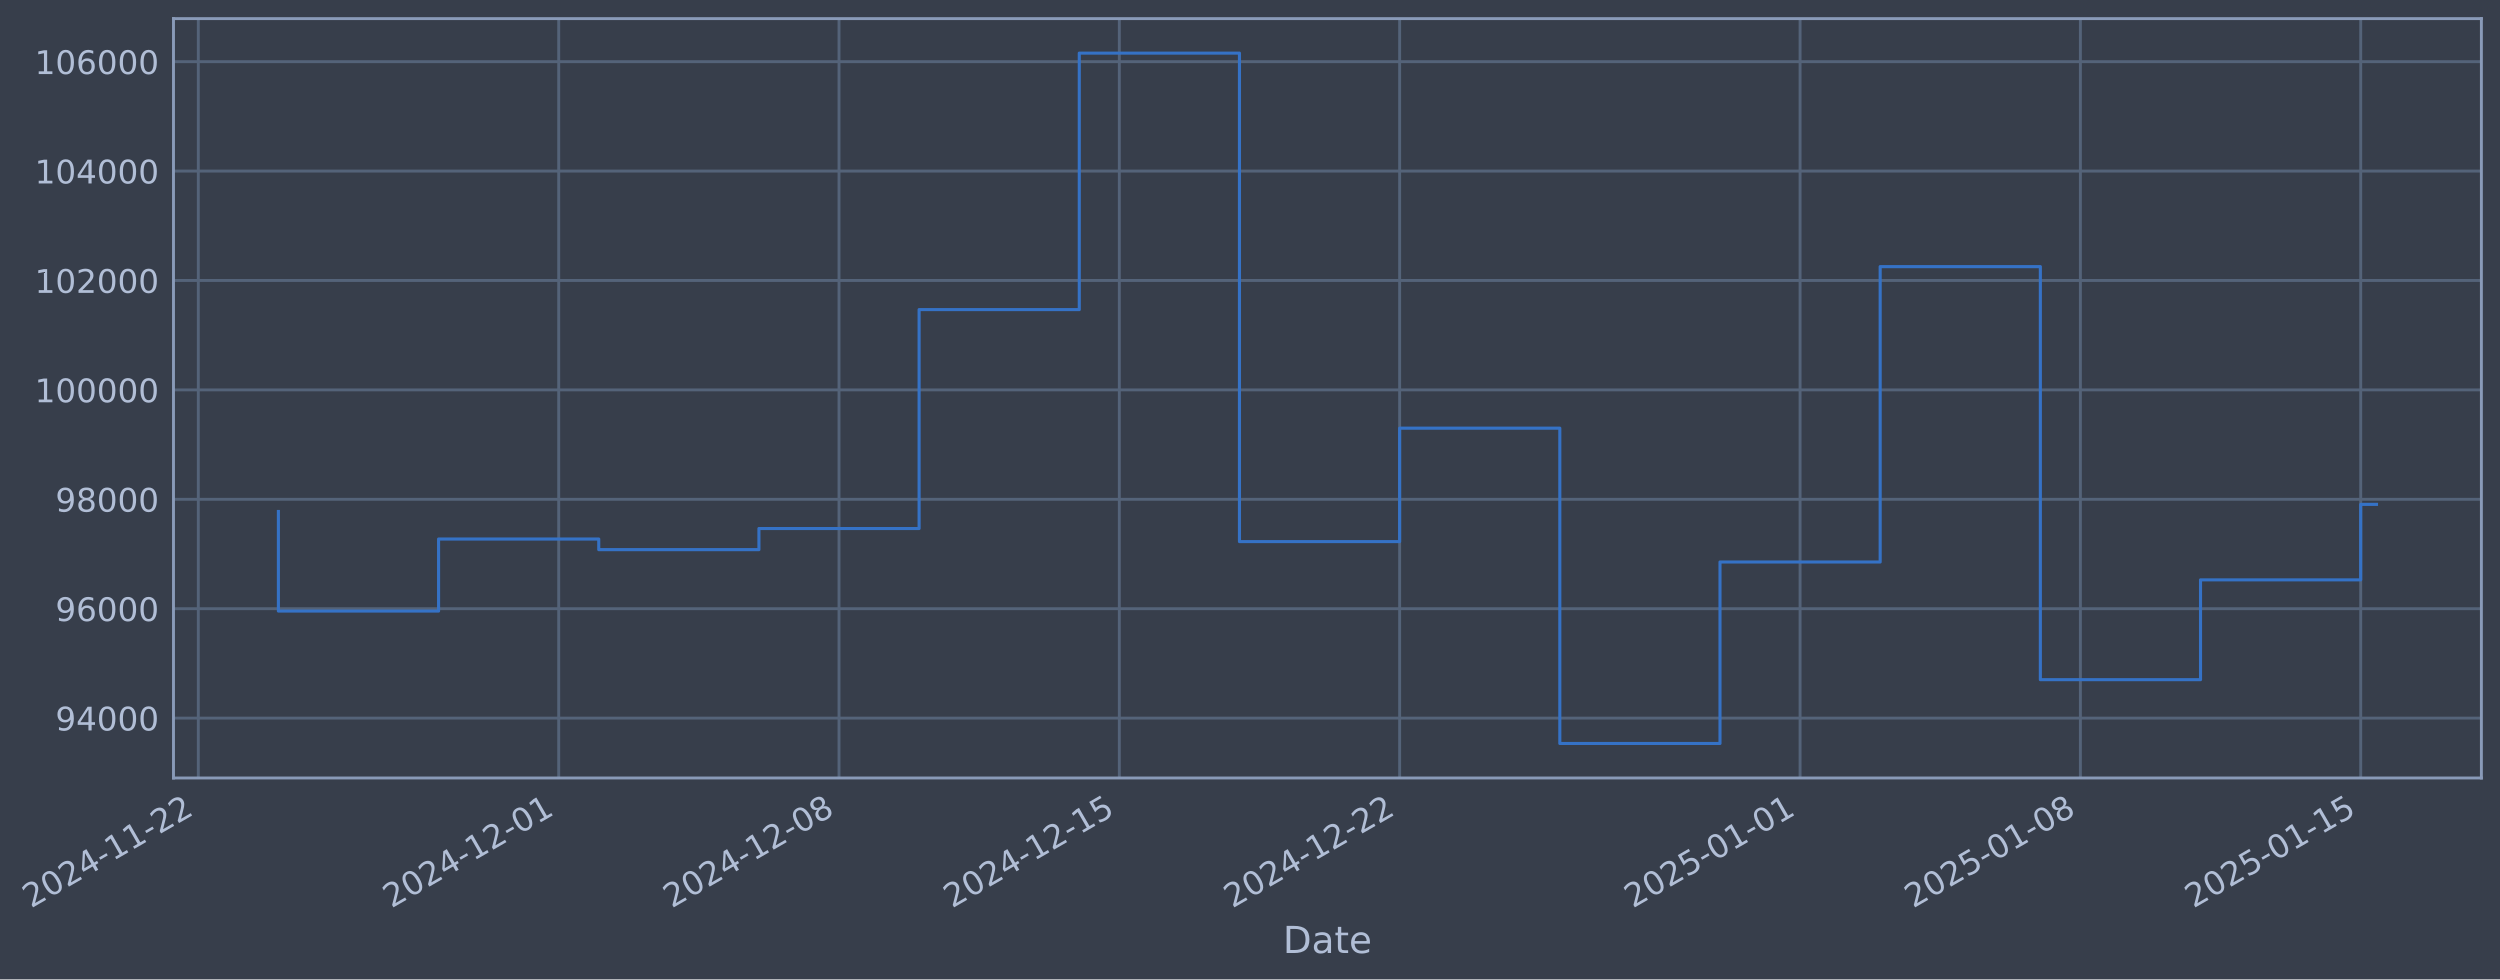
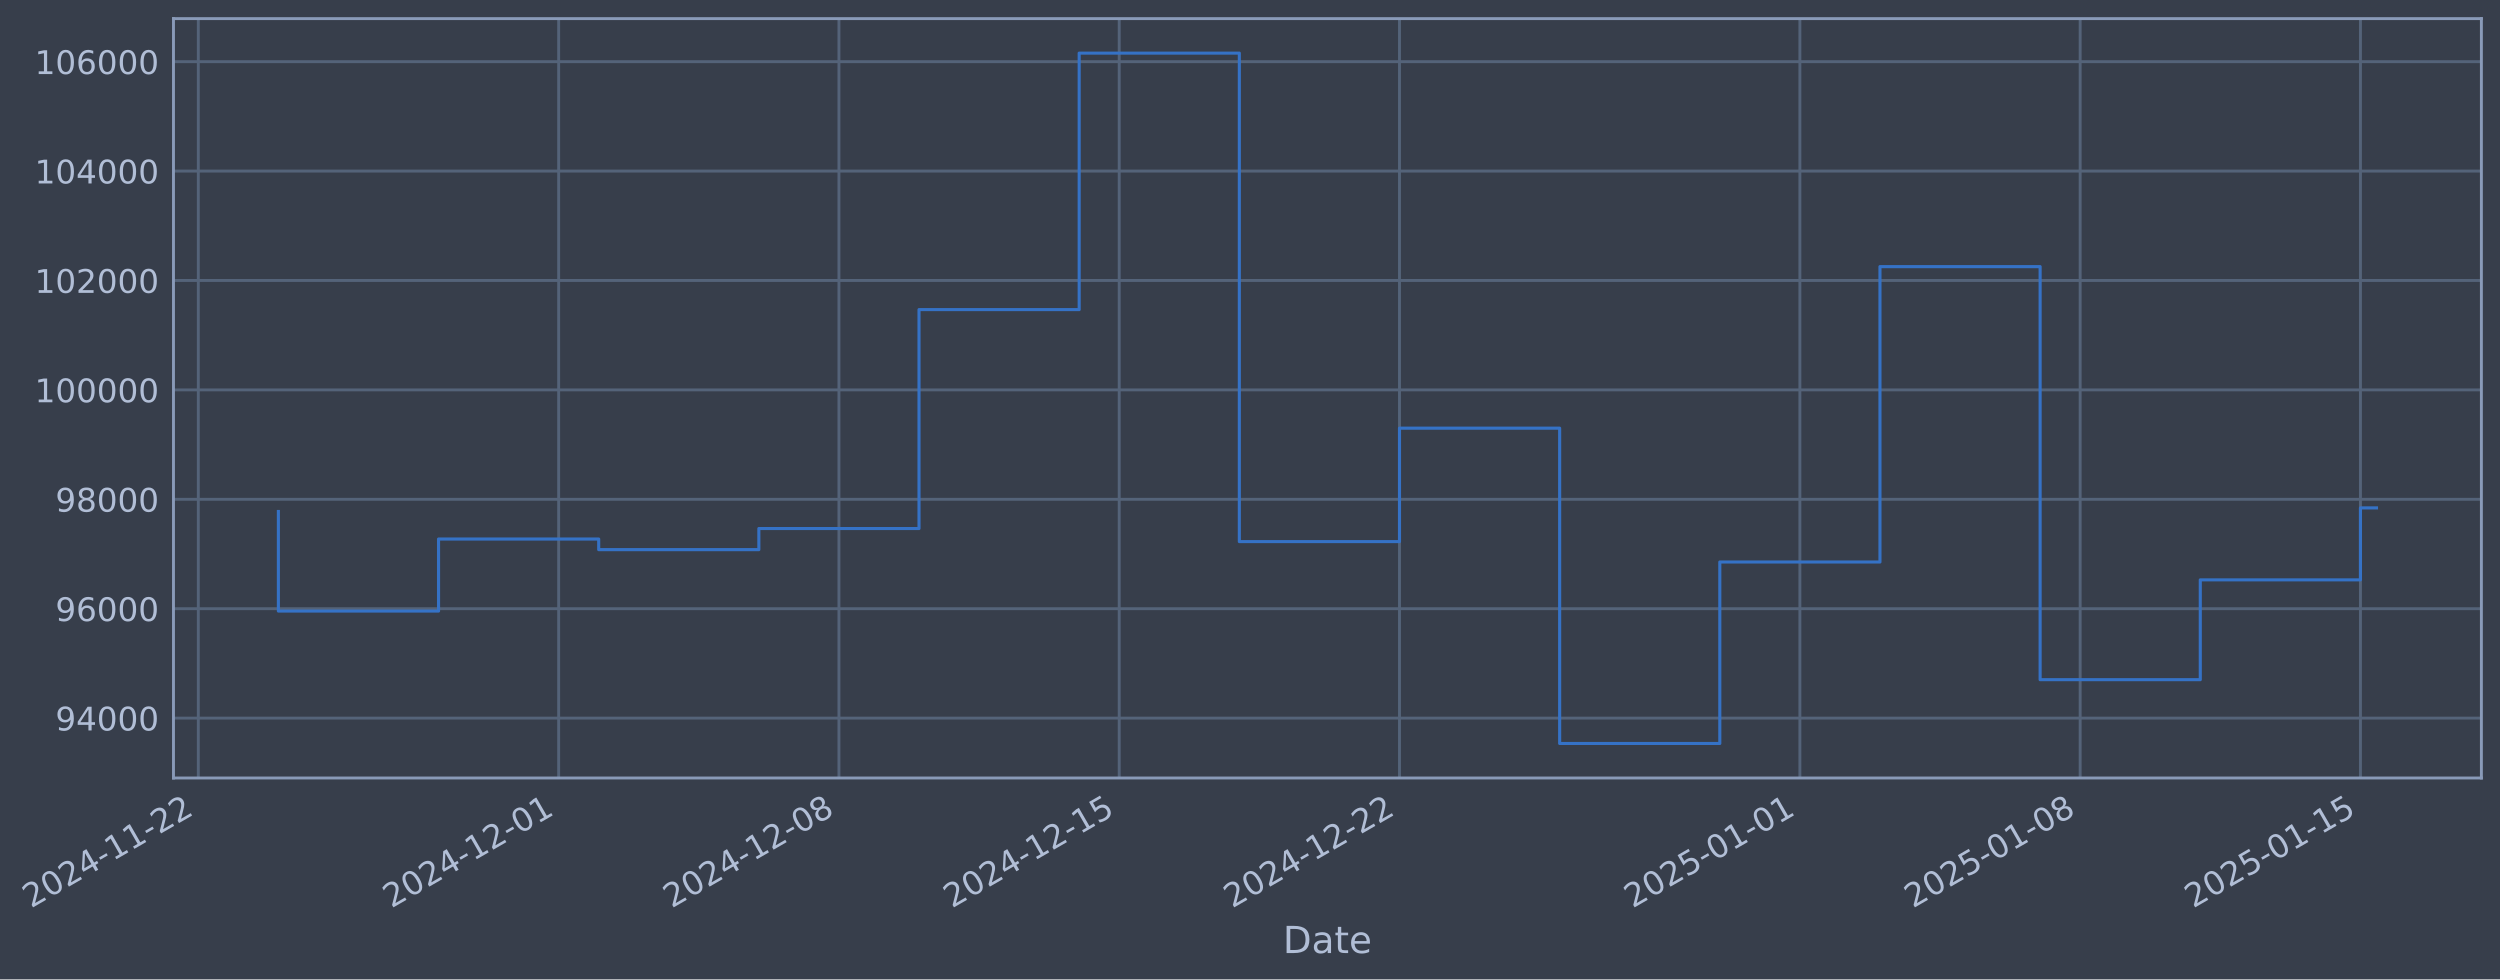
- <svg xmlns="http://www.w3.org/2000/svg" xmlns:xlink="http://www.w3.org/1999/xlink" width="967.113pt" height="378.87pt" viewBox="0 0 967.113 378.87" version="1.1">
+ <svg xmlns="http://www.w3.org/2000/svg" xmlns:xlink="http://www.w3.org/1999/xlink" width="967.109pt" height="378.87pt" viewBox="0 0 967.109 378.87" version="1.1">
  <defs>
    <style type="text/css">*{stroke-linejoin: round; stroke-linecap: butt}</style>
  </defs>
  <g id="figure_1">
    <g id="patch_1">
-       <path d="M 0 378.87  L 967.113 378.87  L 967.113 0  L 0 0  z " style="fill: #373e4b" />
+       <path d="M 0 378.87  L 967.109 378.87  L 967.109 0  L 0 0  z " style="fill: #373e4b" />
    </g>
    <g id="axes_1">
      <g id="patch_2">
-         <path d="M 67.113 300.96  L 959.913 300.96  L 959.913 7.2  L 67.113 7.2  z " style="fill: #373e4b" />
+         <path d="M 67.109 300.96  L 959.909 300.96  L 959.909 7.2  L 67.109 7.2  z " style="fill: #373e4b" />
      </g>
      <g id="matplotlib.axis_1">
        <g id="xtick_1">
          <g id="line2d_1">
-             <path d="M 76.713 300.96  L 76.713 7.2  " clip-path="url(#pa2abc6785c)" style="fill: none; stroke: #546379; stroke-width: 1.12; stroke-linecap: square" />
+             <path d="M 76.713 300.96  L 76.713 7.2  " clip-path="url(#p2c2f3559cd)" style="fill: none; stroke: #546379; stroke-width: 1.12; stroke-linecap: square" />
          </g>
          <g id="line2d_2" />
          <g id="text_1">
            <g style="fill: #b1bed6" transform="translate(11.98702 351.4642) rotate(-30) scale(0.126 -0.126)">
              <defs>
                <path id="DejaVuSans-32" d="M 1228 531  L 3431 531  L 3431 0  L 469 0  L 469 531  Q 828 903 1448 1529  Q 2069 2156 2228 2338  Q 2531 2678 2651 2914  Q 2772 3150 2772 3378  Q 2772 3750 2511 3984  Q 2250 4219 1831 4219  Q 1534 4219 1204 4116  Q 875 4013 500 3803  L 500 4441  Q 881 4594 1212 4672  Q 1544 4750 1819 4750  Q 2544 4750 2975 4387  Q 3406 4025 3406 3419  Q 3406 3131 3298 2873  Q 3191 2616 2906 2266  Q 2828 2175 2409 1742  Q 1991 1309 1228 531  z " transform="scale(0.015625)" />
                <path id="DejaVuSans-30" d="M 2034 4250  Q 1547 4250 1301 3770  Q 1056 3291 1056 2328  Q 1056 1369 1301 889  Q 1547 409 2034 409  Q 2525 409 2770 889  Q 3016 1369 3016 2328  Q 3016 3291 2770 3770  Q 2525 4250 2034 4250  z M 2034 4750  Q 2819 4750 3233 4129  Q 3647 3509 3647 2328  Q 3647 1150 3233 529  Q 2819 -91 2034 -91  Q 1250 -91 836 529  Q 422 1150 422 2328  Q 422 3509 836 4129  Q 1250 4750 2034 4750  z " transform="scale(0.015625)" />
                <path id="DejaVuSans-34" d="M 2419 4116  L 825 1625  L 2419 1625  L 2419 4116  z M 2253 4666  L 3047 4666  L 3047 1625  L 3713 1625  L 3713 1100  L 3047 1100  L 3047 0  L 2419 0  L 2419 1100  L 313 1100  L 313 1709  L 2253 4666  z " transform="scale(0.015625)" />
                <path id="DejaVuSans-2d" d="M 313 2009  L 1997 2009  L 1997 1497  L 313 1497  L 313 2009  z " transform="scale(0.015625)" />
                <path id="DejaVuSans-31" d="M 794 531  L 1825 531  L 1825 4091  L 703 3866  L 703 4441  L 1819 4666  L 2450 4666  L 2450 531  L 3481 531  L 3481 0  L 794 0  L 794 531  z " transform="scale(0.015625)" />
              </defs>
              <use xlink:href="#DejaVuSans-32" />
              <use xlink:href="#DejaVuSans-30" transform="translate(63.62305 0)" />
              <use xlink:href="#DejaVuSans-32" transform="translate(127.2461 0)" />
              <use xlink:href="#DejaVuSans-34" transform="translate(190.8691 0)" />
              <use xlink:href="#DejaVuSans-2d" transform="translate(254.4922 0)" />
              <use xlink:href="#DejaVuSans-31" transform="translate(290.5762 0)" />
              <use xlink:href="#DejaVuSans-31" transform="translate(354.1992 0)" />
              <use xlink:href="#DejaVuSans-2d" transform="translate(417.8223 0)" />
              <use xlink:href="#DejaVuSans-32" transform="translate(453.9062 0)" />
              <use xlink:href="#DejaVuSans-32" transform="translate(517.5293 0)" />
            </g>
          </g>
        </g>
        <g id="xtick_2">
          <g id="line2d_3">
-             <path d="M 216.132 300.96  L 216.132 7.2  " clip-path="url(#pa2abc6785c)" style="fill: none; stroke: #546379; stroke-width: 1.12; stroke-linecap: square" />
+             <path d="M 216.114 300.96  L 216.114 7.2  " clip-path="url(#p2c2f3559cd)" style="fill: none; stroke: #546379; stroke-width: 1.12; stroke-linecap: square" />
          </g>
          <g id="line2d_4" />
          <g id="text_2">
-             <g style="fill: #b1bed6" transform="translate(151.406 351.4642) rotate(-30) scale(0.126 -0.126)">
+             <g style="fill: #b1bed6" transform="translate(151.3884 351.4642) rotate(-30) scale(0.126 -0.126)">
              <use xlink:href="#DejaVuSans-32" />
              <use xlink:href="#DejaVuSans-30" transform="translate(63.62305 0)" />
              <use xlink:href="#DejaVuSans-32" transform="translate(127.2461 0)" />
              <use xlink:href="#DejaVuSans-34" transform="translate(190.8691 0)" />
              <use xlink:href="#DejaVuSans-2d" transform="translate(254.4922 0)" />
              <use xlink:href="#DejaVuSans-31" transform="translate(290.5762 0)" />
              <use xlink:href="#DejaVuSans-32" transform="translate(354.1992 0)" />
              <use xlink:href="#DejaVuSans-2d" transform="translate(417.8223 0)" />
              <use xlink:href="#DejaVuSans-30" transform="translate(453.9062 0)" />
              <use xlink:href="#DejaVuSans-31" transform="translate(517.5293 0)" />
            </g>
          </g>
        </g>
        <g id="xtick_3">
          <g id="line2d_5">
-             <path d="M 324.569 300.96  L 324.569 7.2  " clip-path="url(#pa2abc6785c)" style="fill: none; stroke: #546379; stroke-width: 1.12; stroke-linecap: square" />
+             <path d="M 324.537 300.96  L 324.537 7.2  " clip-path="url(#p2c2f3559cd)" style="fill: none; stroke: #546379; stroke-width: 1.12; stroke-linecap: square" />
          </g>
          <g id="line2d_6" />
          <g id="text_3">
-             <g style="fill: #b1bed6" transform="translate(259.843 351.4642) rotate(-30) scale(0.126 -0.126)">
+             <g style="fill: #b1bed6" transform="translate(259.8116 351.4642) rotate(-30) scale(0.126 -0.126)">
              <defs>
                <path id="DejaVuSans-38" d="M 2034 2216  Q 1584 2216 1326 1975  Q 1069 1734 1069 1313  Q 1069 891 1326 650  Q 1584 409 2034 409  Q 2484 409 2743 651  Q 3003 894 3003 1313  Q 3003 1734 2745 1975  Q 2488 2216 2034 2216  z M 1403 2484  Q 997 2584 770 2862  Q 544 3141 544 3541  Q 544 4100 942 4425  Q 1341 4750 2034 4750  Q 2731 4750 3128 4425  Q 3525 4100 3525 3541  Q 3525 3141 3298 2862  Q 3072 2584 2669 2484  Q 3125 2378 3379 2068  Q 3634 1759 3634 1313  Q 3634 634 3220 271  Q 2806 -91 2034 -91  Q 1263 -91 848 271  Q 434 634 434 1313  Q 434 1759 690 2068  Q 947 2378 1403 2484  z M 1172 3481  Q 1172 3119 1398 2916  Q 1625 2713 2034 2713  Q 2441 2713 2670 2916  Q 2900 3119 2900 3481  Q 2900 3844 2670 4047  Q 2441 4250 2034 4250  Q 1625 4250 1398 4047  Q 1172 3844 1172 3481  z " transform="scale(0.015625)" />
              </defs>
              <use xlink:href="#DejaVuSans-32" />
              <use xlink:href="#DejaVuSans-30" transform="translate(63.62305 0)" />
              <use xlink:href="#DejaVuSans-32" transform="translate(127.2461 0)" />
              <use xlink:href="#DejaVuSans-34" transform="translate(190.8691 0)" />
              <use xlink:href="#DejaVuSans-2d" transform="translate(254.4922 0)" />
              <use xlink:href="#DejaVuSans-31" transform="translate(290.5762 0)" />
              <use xlink:href="#DejaVuSans-32" transform="translate(354.1992 0)" />
              <use xlink:href="#DejaVuSans-2d" transform="translate(417.8223 0)" />
              <use xlink:href="#DejaVuSans-30" transform="translate(453.9062 0)" />
              <use xlink:href="#DejaVuSans-38" transform="translate(517.5293 0)" />
            </g>
          </g>
        </g>
        <g id="xtick_4">
          <g id="line2d_7">
-             <path d="M 433.005 300.96  L 433.005 7.2  " clip-path="url(#pa2abc6785c)" style="fill: none; stroke: #546379; stroke-width: 1.12; stroke-linecap: square" />
+             <path d="M 432.96 300.96  L 432.96 7.2  " clip-path="url(#p2c2f3559cd)" style="fill: none; stroke: #546379; stroke-width: 1.12; stroke-linecap: square" />
          </g>
          <g id="line2d_8" />
          <g id="text_4">
-             <g style="fill: #b1bed6" transform="translate(368.28 351.4642) rotate(-30) scale(0.126 -0.126)">
+             <g style="fill: #b1bed6" transform="translate(368.2349 351.4642) rotate(-30) scale(0.126 -0.126)">
              <defs>
                <path id="DejaVuSans-35" d="M 691 4666  L 3169 4666  L 3169 4134  L 1269 4134  L 1269 2991  Q 1406 3038 1543 3061  Q 1681 3084 1819 3084  Q 2600 3084 3056 2656  Q 3513 2228 3513 1497  Q 3513 744 3044 326  Q 2575 -91 1722 -91  Q 1428 -91 1123 -41  Q 819 9 494 109  L 494 744  Q 775 591 1075 516  Q 1375 441 1709 441  Q 2250 441 2565 725  Q 2881 1009 2881 1497  Q 2881 1984 2565 2268  Q 2250 2553 1709 2553  Q 1456 2553 1204 2497  Q 953 2441 691 2322  L 691 4666  z " transform="scale(0.015625)" />
              </defs>
              <use xlink:href="#DejaVuSans-32" />
              <use xlink:href="#DejaVuSans-30" transform="translate(63.62305 0)" />
              <use xlink:href="#DejaVuSans-32" transform="translate(127.2461 0)" />
              <use xlink:href="#DejaVuSans-34" transform="translate(190.8691 0)" />
              <use xlink:href="#DejaVuSans-2d" transform="translate(254.4922 0)" />
              <use xlink:href="#DejaVuSans-31" transform="translate(290.5762 0)" />
              <use xlink:href="#DejaVuSans-32" transform="translate(354.1992 0)" />
              <use xlink:href="#DejaVuSans-2d" transform="translate(417.8223 0)" />
              <use xlink:href="#DejaVuSans-31" transform="translate(453.9062 0)" />
              <use xlink:href="#DejaVuSans-35" transform="translate(517.5293 0)" />
            </g>
          </g>
        </g>
        <g id="xtick_5">
          <g id="line2d_9">
-             <path d="M 541.442 300.96  L 541.442 7.2  " clip-path="url(#pa2abc6785c)" style="fill: none; stroke: #546379; stroke-width: 1.12; stroke-linecap: square" />
+             <path d="M 541.384 300.96  L 541.384 7.2  " clip-path="url(#p2c2f3559cd)" style="fill: none; stroke: #546379; stroke-width: 1.12; stroke-linecap: square" />
          </g>
          <g id="line2d_10" />
          <g id="text_5">
-             <g style="fill: #b1bed6" transform="translate(476.717 351.4642) rotate(-30) scale(0.126 -0.126)">
+             <g style="fill: #b1bed6" transform="translate(476.6582 351.4642) rotate(-30) scale(0.126 -0.126)">
              <use xlink:href="#DejaVuSans-32" />
              <use xlink:href="#DejaVuSans-30" transform="translate(63.62305 0)" />
              <use xlink:href="#DejaVuSans-32" transform="translate(127.2461 0)" />
              <use xlink:href="#DejaVuSans-34" transform="translate(190.8691 0)" />
              <use xlink:href="#DejaVuSans-2d" transform="translate(254.4922 0)" />
              <use xlink:href="#DejaVuSans-31" transform="translate(290.5762 0)" />
              <use xlink:href="#DejaVuSans-32" transform="translate(354.1992 0)" />
              <use xlink:href="#DejaVuSans-2d" transform="translate(417.8223 0)" />
              <use xlink:href="#DejaVuSans-32" transform="translate(453.9062 0)" />
              <use xlink:href="#DejaVuSans-32" transform="translate(517.5293 0)" />
            </g>
          </g>
        </g>
        <g id="xtick_6">
          <g id="line2d_11">
-             <path d="M 696.352 300.96  L 696.352 7.2  " clip-path="url(#pa2abc6785c)" style="fill: none; stroke: #546379; stroke-width: 1.12; stroke-linecap: square" />
+             <path d="M 696.274 300.96  L 696.274 7.2  " clip-path="url(#p2c2f3559cd)" style="fill: none; stroke: #546379; stroke-width: 1.12; stroke-linecap: square" />
          </g>
          <g id="line2d_12" />
          <g id="text_6">
-             <g style="fill: #b1bed6" transform="translate(631.627 351.4642) rotate(-30) scale(0.126 -0.126)">
+             <g style="fill: #b1bed6" transform="translate(631.5485 351.4642) rotate(-30) scale(0.126 -0.126)">
              <use xlink:href="#DejaVuSans-32" />
              <use xlink:href="#DejaVuSans-30" transform="translate(63.62305 0)" />
              <use xlink:href="#DejaVuSans-32" transform="translate(127.2461 0)" />
              <use xlink:href="#DejaVuSans-35" transform="translate(190.8691 0)" />
              <use xlink:href="#DejaVuSans-2d" transform="translate(254.4922 0)" />
              <use xlink:href="#DejaVuSans-30" transform="translate(290.5762 0)" />
              <use xlink:href="#DejaVuSans-31" transform="translate(354.1992 0)" />
              <use xlink:href="#DejaVuSans-2d" transform="translate(417.8223 0)" />
              <use xlink:href="#DejaVuSans-30" transform="translate(453.9062 0)" />
              <use xlink:href="#DejaVuSans-31" transform="translate(517.5293 0)" />
            </g>
          </g>
        </g>
        <g id="xtick_7">
          <g id="line2d_13">
-             <path d="M 804.789 300.96  L 804.789 7.2  " clip-path="url(#pa2abc6785c)" style="fill: none; stroke: #546379; stroke-width: 1.12; stroke-linecap: square" />
+             <path d="M 804.697 300.96  L 804.697 7.2  " clip-path="url(#p2c2f3559cd)" style="fill: none; stroke: #546379; stroke-width: 1.12; stroke-linecap: square" />
          </g>
          <g id="line2d_14" />
          <g id="text_7">
-             <g style="fill: #b1bed6" transform="translate(740.064 351.4642) rotate(-30) scale(0.126 -0.126)">
+             <g style="fill: #b1bed6" transform="translate(739.9718 351.4642) rotate(-30) scale(0.126 -0.126)">
              <use xlink:href="#DejaVuSans-32" />
              <use xlink:href="#DejaVuSans-30" transform="translate(63.62305 0)" />
              <use xlink:href="#DejaVuSans-32" transform="translate(127.2461 0)" />
              <use xlink:href="#DejaVuSans-35" transform="translate(190.8691 0)" />
              <use xlink:href="#DejaVuSans-2d" transform="translate(254.4922 0)" />
              <use xlink:href="#DejaVuSans-30" transform="translate(290.5762 0)" />
              <use xlink:href="#DejaVuSans-31" transform="translate(354.1992 0)" />
              <use xlink:href="#DejaVuSans-2d" transform="translate(417.8223 0)" />
              <use xlink:href="#DejaVuSans-30" transform="translate(453.9062 0)" />
              <use xlink:href="#DejaVuSans-38" transform="translate(517.5293 0)" />
            </g>
          </g>
        </g>
        <g id="xtick_8">
          <g id="line2d_15">
-             <path d="M 913.226 300.96  L 913.226 7.2  " clip-path="url(#pa2abc6785c)" style="fill: none; stroke: #546379; stroke-width: 1.12; stroke-linecap: square" />
+             <path d="M 913.121 300.96  L 913.121 7.2  " clip-path="url(#p2c2f3559cd)" style="fill: none; stroke: #546379; stroke-width: 1.12; stroke-linecap: square" />
          </g>
          <g id="line2d_16" />
          <g id="text_8">
-             <g style="fill: #b1bed6" transform="translate(848.501 351.4642) rotate(-30) scale(0.126 -0.126)">
+             <g style="fill: #b1bed6" transform="translate(848.3951 351.4642) rotate(-30) scale(0.126 -0.126)">
              <use xlink:href="#DejaVuSans-32" />
              <use xlink:href="#DejaVuSans-30" transform="translate(63.62305 0)" />
              <use xlink:href="#DejaVuSans-32" transform="translate(127.2461 0)" />
              <use xlink:href="#DejaVuSans-35" transform="translate(190.8691 0)" />
              <use xlink:href="#DejaVuSans-2d" transform="translate(254.4922 0)" />
              <use xlink:href="#DejaVuSans-30" transform="translate(290.5762 0)" />
              <use xlink:href="#DejaVuSans-31" transform="translate(354.1992 0)" />
              <use xlink:href="#DejaVuSans-2d" transform="translate(417.8223 0)" />
              <use xlink:href="#DejaVuSans-31" transform="translate(453.9062 0)" />
              <use xlink:href="#DejaVuSans-35" transform="translate(517.5293 0)" />
            </g>
          </g>
        </g>
        <g id="text_9">
-           <g style="fill: #b1bed6" transform="translate(496.3036 368.6753) scale(0.144 -0.144)">
+           <g style="fill: #b1bed6" transform="translate(496.2997 368.6753) scale(0.144 -0.144)">
            <defs>
              <path id="DejaVuSans-44" d="M 1259 4147  L 1259 519  L 2022 519  Q 2988 519 3436 956  Q 3884 1394 3884 2338  Q 3884 3275 3436 3711  Q 2988 4147 2022 4147  L 1259 4147  z M 628 4666  L 1925 4666  Q 3281 4666 3915 4102  Q 4550 3538 4550 2338  Q 4550 1131 3912 565  Q 3275 0 1925 0  L 628 0  L 628 4666  z " transform="scale(0.015625)" />
              <path id="DejaVuSans-61" d="M 2194 1759  Q 1497 1759 1228 1600  Q 959 1441 959 1056  Q 959 750 1161 570  Q 1363 391 1709 391  Q 2188 391 2477 730  Q 2766 1069 2766 1631  L 2766 1759  L 2194 1759  z M 3341 1997  L 3341 0  L 2766 0  L 2766 531  Q 2569 213 2275 61  Q 1981 -91 1556 -91  Q 1019 -91 701 211  Q 384 513 384 1019  Q 384 1609 779 1909  Q 1175 2209 1959 2209  L 2766 2209  L 2766 2266  Q 2766 2663 2505 2880  Q 2244 3097 1772 3097  Q 1472 3097 1187 3025  Q 903 2953 641 2809  L 641 3341  Q 956 3463 1253 3523  Q 1550 3584 1831 3584  Q 2591 3584 2966 3190  Q 3341 2797 3341 1997  z " transform="scale(0.015625)" />
              <path id="DejaVuSans-74" d="M 1172 4494  L 1172 3500  L 2356 3500  L 2356 3053  L 1172 3053  L 1172 1153  Q 1172 725 1289 603  Q 1406 481 1766 481  L 2356 481  L 2356 0  L 1766 0  Q 1100 0 847 248  Q 594 497 594 1153  L 594 3053  L 172 3053  L 172 3500  L 594 3500  L 594 4494  L 1172 4494  z " transform="scale(0.015625)" />
              <path id="DejaVuSans-65" d="M 3597 1894  L 3597 1613  L 953 1613  Q 991 1019 1311 708  Q 1631 397 2203 397  Q 2534 397 2845 478  Q 3156 559 3463 722  L 3463 178  Q 3153 47 2828 -22  Q 2503 -91 2169 -91  Q 1331 -91 842 396  Q 353 884 353 1716  Q 353 2575 817 3079  Q 1281 3584 2069 3584  Q 2775 3584 3186 3129  Q 3597 2675 3597 1894  z M 3022 2063  Q 3016 2534 2758 2815  Q 2500 3097 2075 3097  Q 1594 3097 1305 2825  Q 1016 2553 972 2059  L 3022 2063  z " transform="scale(0.015625)" />
            </defs>
            <use xlink:href="#DejaVuSans-44" />
            <use xlink:href="#DejaVuSans-61" transform="translate(77.00195 0)" />
            <use xlink:href="#DejaVuSans-74" transform="translate(138.2812 0)" />
            <use xlink:href="#DejaVuSans-65" transform="translate(177.4902 0)" />
          </g>
        </g>
      </g>
      <g id="matplotlib.axis_2">
        <g id="ytick_1">
          <g id="line2d_17">
-             <path d="M 67.113 277.797  L 959.913 277.797  " clip-path="url(#pa2abc6785c)" style="fill: none; stroke: #546379; stroke-width: 1.12; stroke-linecap: square" />
+             <path d="M 67.109 277.797  L 959.909 277.797  " clip-path="url(#p2c2f3559cd)" style="fill: none; stroke: #546379; stroke-width: 1.12; stroke-linecap: square" />
          </g>
          <g id="line2d_18" />
          <g id="text_10">
-             <g style="fill: #b1bed6" transform="translate(21.42895 282.5841) scale(0.126 -0.126)">
+             <g style="fill: #b1bed6" transform="translate(21.42503 282.5841) scale(0.126 -0.126)">
              <defs>
                <path id="DejaVuSans-39" d="M 703 97  L 703 672  Q 941 559 1184 500  Q 1428 441 1663 441  Q 2288 441 2617 861  Q 2947 1281 2994 2138  Q 2813 1869 2534 1725  Q 2256 1581 1919 1581  Q 1219 1581 811 2004  Q 403 2428 403 3163  Q 403 3881 828 4315  Q 1253 4750 1959 4750  Q 2769 4750 3195 4129  Q 3622 3509 3622 2328  Q 3622 1225 3098 567  Q 2575 -91 1691 -91  Q 1453 -91 1209 -44  Q 966 3 703 97  z M 1959 2075  Q 2384 2075 2632 2365  Q 2881 2656 2881 3163  Q 2881 3666 2632 3958  Q 2384 4250 1959 4250  Q 1534 4250 1286 3958  Q 1038 3666 1038 3163  Q 1038 2656 1286 2365  Q 1534 2075 1959 2075  z " transform="scale(0.015625)" />
              </defs>
              <use xlink:href="#DejaVuSans-39" />
              <use xlink:href="#DejaVuSans-34" transform="translate(63.62305 0)" />
              <use xlink:href="#DejaVuSans-30" transform="translate(127.2461 0)" />
              <use xlink:href="#DejaVuSans-30" transform="translate(190.8691 0)" />
              <use xlink:href="#DejaVuSans-30" transform="translate(254.4922 0)" />
            </g>
          </g>
        </g>
        <g id="ytick_2">
          <g id="line2d_19">
-             <path d="M 67.113 235.473  L 959.913 235.473  " clip-path="url(#pa2abc6785c)" style="fill: none; stroke: #546379; stroke-width: 1.12; stroke-linecap: square" />
+             <path d="M 67.109 235.473  L 959.909 235.473  " clip-path="url(#p2c2f3559cd)" style="fill: none; stroke: #546379; stroke-width: 1.12; stroke-linecap: square" />
          </g>
          <g id="line2d_20" />
          <g id="text_11">
-             <g style="fill: #b1bed6" transform="translate(21.42895 240.2602) scale(0.126 -0.126)">
+             <g style="fill: #b1bed6" transform="translate(21.42503 240.2602) scale(0.126 -0.126)">
              <defs>
                <path id="DejaVuSans-36" d="M 2113 2584  Q 1688 2584 1439 2293  Q 1191 2003 1191 1497  Q 1191 994 1439 701  Q 1688 409 2113 409  Q 2538 409 2786 701  Q 3034 994 3034 1497  Q 3034 2003 2786 2293  Q 2538 2584 2113 2584  z M 3366 4563  L 3366 3988  Q 3128 4100 2886 4159  Q 2644 4219 2406 4219  Q 1781 4219 1451 3797  Q 1122 3375 1075 2522  Q 1259 2794 1537 2939  Q 1816 3084 2150 3084  Q 2853 3084 3261 2657  Q 3669 2231 3669 1497  Q 3669 778 3244 343  Q 2819 -91 2113 -91  Q 1303 -91 875 529  Q 447 1150 447 2328  Q 447 3434 972 4092  Q 1497 4750 2381 4750  Q 2619 4750 2861 4703  Q 3103 4656 3366 4563  z " transform="scale(0.015625)" />
              </defs>
              <use xlink:href="#DejaVuSans-39" />
              <use xlink:href="#DejaVuSans-36" transform="translate(63.62305 0)" />
              <use xlink:href="#DejaVuSans-30" transform="translate(127.2461 0)" />
              <use xlink:href="#DejaVuSans-30" transform="translate(190.8691 0)" />
              <use xlink:href="#DejaVuSans-30" transform="translate(254.4922 0)" />
            </g>
          </g>
        </g>
        <g id="ytick_3">
          <g id="line2d_21">
-             <path d="M 67.113 193.149  L 959.913 193.149  " clip-path="url(#pa2abc6785c)" style="fill: none; stroke: #546379; stroke-width: 1.12; stroke-linecap: square" />
+             <path d="M 67.109 193.149  L 959.909 193.149  " clip-path="url(#p2c2f3559cd)" style="fill: none; stroke: #546379; stroke-width: 1.12; stroke-linecap: square" />
          </g>
          <g id="line2d_22" />
          <g id="text_12">
-             <g style="fill: #b1bed6" transform="translate(21.42895 197.9364) scale(0.126 -0.126)">
+             <g style="fill: #b1bed6" transform="translate(21.42503 197.9364) scale(0.126 -0.126)">
              <use xlink:href="#DejaVuSans-39" />
              <use xlink:href="#DejaVuSans-38" transform="translate(63.62305 0)" />
              <use xlink:href="#DejaVuSans-30" transform="translate(127.2461 0)" />
              <use xlink:href="#DejaVuSans-30" transform="translate(190.8691 0)" />
              <use xlink:href="#DejaVuSans-30" transform="translate(254.4922 0)" />
            </g>
          </g>
        </g>
        <g id="ytick_4">
          <g id="line2d_23">
-             <path d="M 67.113 150.826  L 959.913 150.826  " clip-path="url(#pa2abc6785c)" style="fill: none; stroke: #546379; stroke-width: 1.12; stroke-linecap: square" />
+             <path d="M 67.109 150.826  L 959.909 150.826  " clip-path="url(#p2c2f3559cd)" style="fill: none; stroke: #546379; stroke-width: 1.12; stroke-linecap: square" />
          </g>
          <g id="line2d_24" />
          <g id="text_13">
-             <g style="fill: #b1bed6" transform="translate(13.4122 155.6126) scale(0.126 -0.126)">
+             <g style="fill: #b1bed6" transform="translate(13.40828 155.6126) scale(0.126 -0.126)">
              <use xlink:href="#DejaVuSans-31" />
              <use xlink:href="#DejaVuSans-30" transform="translate(63.62305 0)" />
              <use xlink:href="#DejaVuSans-30" transform="translate(127.2461 0)" />
              <use xlink:href="#DejaVuSans-30" transform="translate(190.8691 0)" />
              <use xlink:href="#DejaVuSans-30" transform="translate(254.4922 0)" />
              <use xlink:href="#DejaVuSans-30" transform="translate(318.1152 0)" />
            </g>
          </g>
        </g>
        <g id="ytick_5">
          <g id="line2d_25">
-             <path d="M 67.113 108.502  L 959.913 108.502  " clip-path="url(#pa2abc6785c)" style="fill: none; stroke: #546379; stroke-width: 1.12; stroke-linecap: square" />
+             <path d="M 67.109 108.502  L 959.909 108.502  " clip-path="url(#p2c2f3559cd)" style="fill: none; stroke: #546379; stroke-width: 1.12; stroke-linecap: square" />
          </g>
          <g id="line2d_26" />
          <g id="text_14">
-             <g style="fill: #b1bed6" transform="translate(13.4122 113.2888) scale(0.126 -0.126)">
+             <g style="fill: #b1bed6" transform="translate(13.40828 113.2888) scale(0.126 -0.126)">
              <use xlink:href="#DejaVuSans-31" />
              <use xlink:href="#DejaVuSans-30" transform="translate(63.62305 0)" />
              <use xlink:href="#DejaVuSans-32" transform="translate(127.2461 0)" />
              <use xlink:href="#DejaVuSans-30" transform="translate(190.8691 0)" />
              <use xlink:href="#DejaVuSans-30" transform="translate(254.4922 0)" />
              <use xlink:href="#DejaVuSans-30" transform="translate(318.1152 0)" />
            </g>
          </g>
        </g>
        <g id="ytick_6">
          <g id="line2d_27">
-             <path d="M 67.113 66.178  L 959.913 66.178  " clip-path="url(#pa2abc6785c)" style="fill: none; stroke: #546379; stroke-width: 1.12; stroke-linecap: square" />
+             <path d="M 67.109 66.178  L 959.909 66.178  " clip-path="url(#p2c2f3559cd)" style="fill: none; stroke: #546379; stroke-width: 1.12; stroke-linecap: square" />
          </g>
          <g id="line2d_28" />
          <g id="text_15">
-             <g style="fill: #b1bed6" transform="translate(13.4122 70.96502) scale(0.126 -0.126)">
+             <g style="fill: #b1bed6" transform="translate(13.40828 70.96502) scale(0.126 -0.126)">
              <use xlink:href="#DejaVuSans-31" />
              <use xlink:href="#DejaVuSans-30" transform="translate(63.62305 0)" />
              <use xlink:href="#DejaVuSans-34" transform="translate(127.2461 0)" />
              <use xlink:href="#DejaVuSans-30" transform="translate(190.8691 0)" />
              <use xlink:href="#DejaVuSans-30" transform="translate(254.4922 0)" />
              <use xlink:href="#DejaVuSans-30" transform="translate(318.1152 0)" />
            </g>
          </g>
        </g>
        <g id="ytick_7">
          <g id="line2d_29">
-             <path d="M 67.113 23.854  L 959.913 23.854  " clip-path="url(#pa2abc6785c)" style="fill: none; stroke: #546379; stroke-width: 1.12; stroke-linecap: square" />
+             <path d="M 67.109 23.854  L 959.909 23.854  " clip-path="url(#p2c2f3559cd)" style="fill: none; stroke: #546379; stroke-width: 1.12; stroke-linecap: square" />
          </g>
          <g id="line2d_30" />
          <g id="text_16">
-             <g style="fill: #b1bed6" transform="translate(13.4122 28.64121) scale(0.126 -0.126)">
+             <g style="fill: #b1bed6" transform="translate(13.40828 28.64121) scale(0.126 -0.126)">
              <use xlink:href="#DejaVuSans-31" />
              <use xlink:href="#DejaVuSans-30" transform="translate(63.62305 0)" />
              <use xlink:href="#DejaVuSans-36" transform="translate(127.2461 0)" />
              <use xlink:href="#DejaVuSans-30" transform="translate(190.8691 0)" />
              <use xlink:href="#DejaVuSans-30" transform="translate(254.4922 0)" />
              <use xlink:href="#DejaVuSans-30" transform="translate(318.1152 0)" />
            </g>
          </g>
        </g>
      </g>
      <g id="line2d_31">
-         <path d="M 107.695 197.87  L 107.695 236.383  L 169.659 236.383  L 169.659 208.521  L 231.623 208.521  L 231.623 212.628  L 293.587 212.628  L 293.587 204.459  L 355.551 204.459  L 355.551 119.77  L 417.514 119.77  L 417.514 20.553  L 479.478 20.553  L 479.478 209.517  L 541.442 209.517  L 541.442 165.636  L 603.406 165.636  L 603.406 287.607  L 665.37 287.607  L 665.37 217.409  L 727.334 217.409  L 727.334 103.141  L 789.298 103.141  L 789.298 262.927  L 851.262 262.927  L 851.262 224.318  L 913.226 224.318  L 913.226 195.116  L 919.331 195.116  " clip-path="url(#pa2abc6785c)" style="fill: none; stroke: #3572c6; stroke-width: 1.2; stroke-linecap: square" />
+         <path d="M 107.691 197.87  L 107.691 236.383  L 169.647 236.383  L 169.647 208.521  L 231.603 208.521  L 231.603 212.628  L 293.559 212.628  L 293.559 204.459  L 355.515 204.459  L 355.515 119.77  L 417.471 119.77  L 417.471 20.553  L 479.428 20.553  L 479.428 209.517  L 541.384 209.517  L 541.384 165.636  L 603.34 165.636  L 603.34 287.607  L 665.296 287.607  L 665.296 217.409  L 727.252 217.409  L 727.252 103.141  L 789.208 103.141  L 789.208 262.927  L 851.164 262.927  L 851.164 224.318  L 913.121 224.318  L 913.121 196.471  L 919.327 196.471  " clip-path="url(#p2c2f3559cd)" style="fill: none; stroke: #3572c6; stroke-width: 1.2; stroke-linecap: square" />
      </g>
      <g id="patch_3">
-         <path d="M 67.113 300.96  L 67.113 7.2  " style="fill: none; stroke: #899ab8; stroke-width: 1.12; stroke-linejoin: miter; stroke-linecap: square" />
+         <path d="M 67.109 300.96  L 67.109 7.2  " style="fill: none; stroke: #899ab8; stroke-width: 1.12; stroke-linejoin: miter; stroke-linecap: square" />
      </g>
      <g id="patch_4">
-         <path d="M 959.913 300.96  L 959.913 7.2  " style="fill: none; stroke: #899ab8; stroke-width: 1.12; stroke-linejoin: miter; stroke-linecap: square" />
+         <path d="M 959.909 300.96  L 959.909 7.2  " style="fill: none; stroke: #899ab8; stroke-width: 1.12; stroke-linejoin: miter; stroke-linecap: square" />
      </g>
      <g id="patch_5">
-         <path d="M 67.113 300.96  L 959.913 300.96  " style="fill: none; stroke: #899ab8; stroke-width: 1.12; stroke-linejoin: miter; stroke-linecap: square" />
+         <path d="M 67.109 300.96  L 959.909 300.96  " style="fill: none; stroke: #899ab8; stroke-width: 1.12; stroke-linejoin: miter; stroke-linecap: square" />
      </g>
      <g id="patch_6">
-         <path d="M 67.113 7.2  L 959.913 7.2  " style="fill: none; stroke: #899ab8; stroke-width: 1.12; stroke-linejoin: miter; stroke-linecap: square" />
+         <path d="M 67.109 7.2  L 959.909 7.2  " style="fill: none; stroke: #899ab8; stroke-width: 1.12; stroke-linejoin: miter; stroke-linecap: square" />
      </g>
    </g>
  </g>
  <defs>
-     <clipPath id="pa2abc6785c">
-       <rect x="67.113" y="7.2" width="892.8" height="293.76" />
+     <clipPath id="p2c2f3559cd">
+       <rect x="67.109" y="7.2" width="892.8" height="293.76" />
    </clipPath>
  </defs>
</svg>
